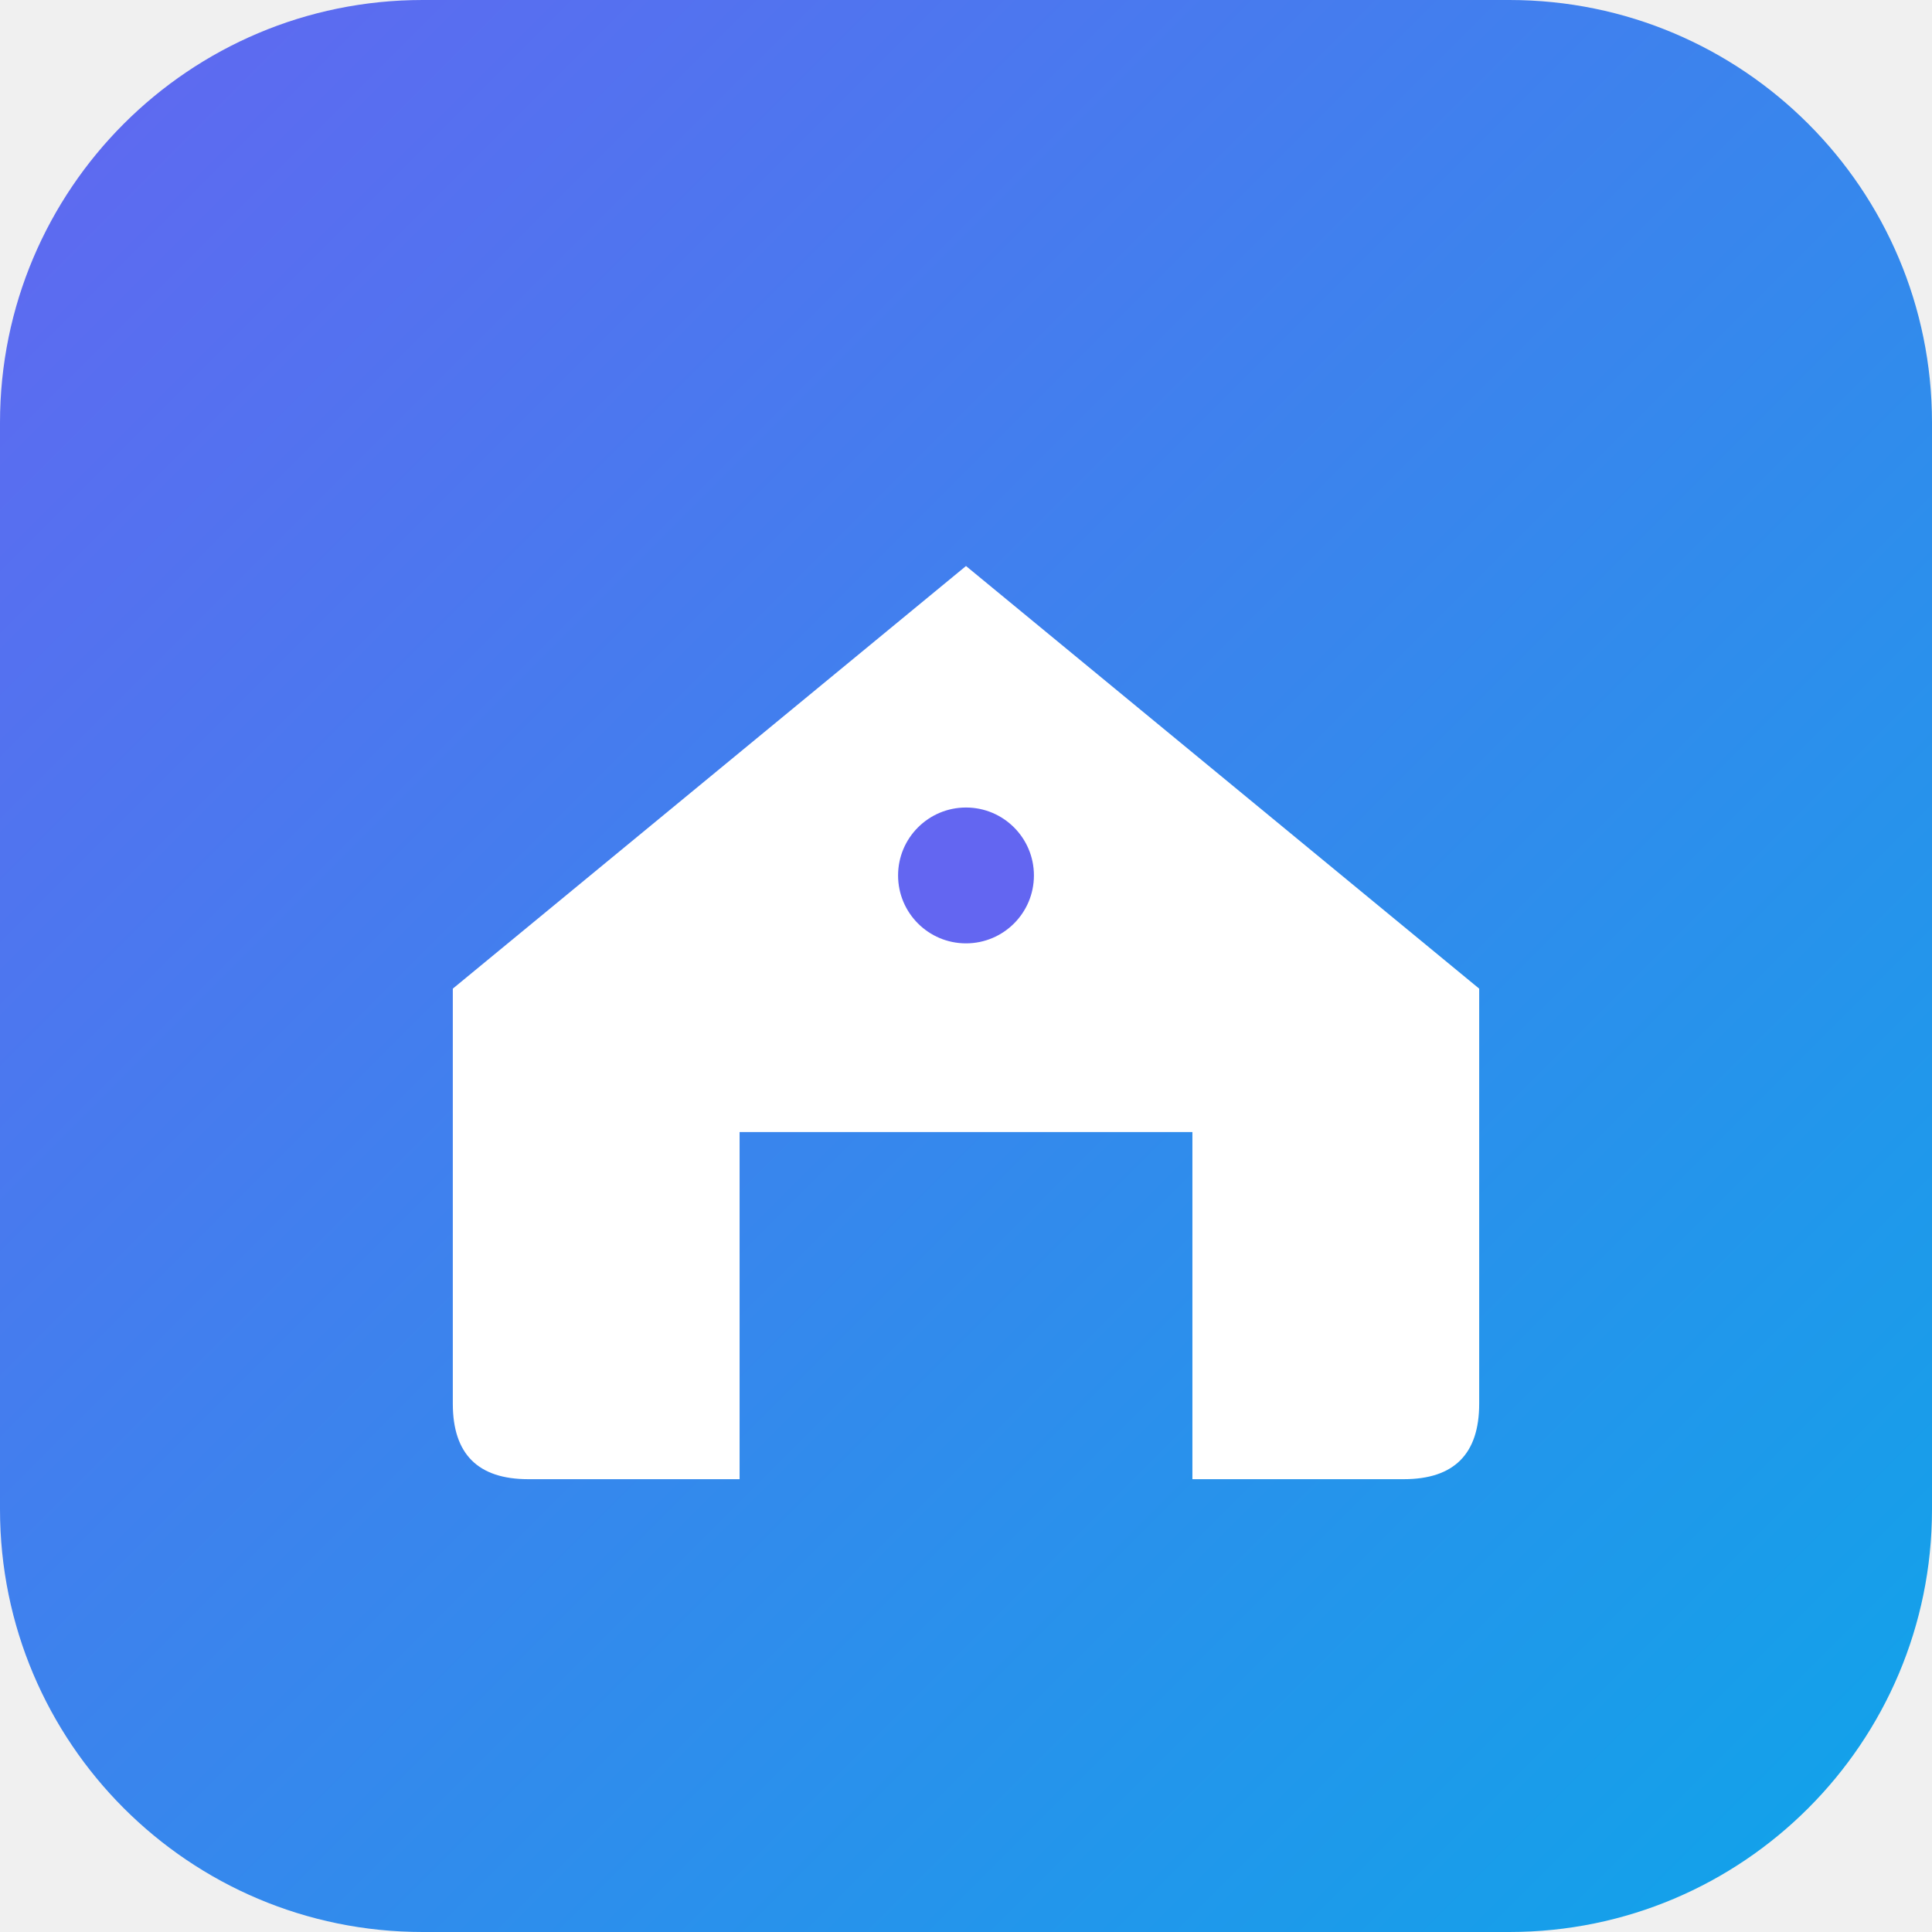
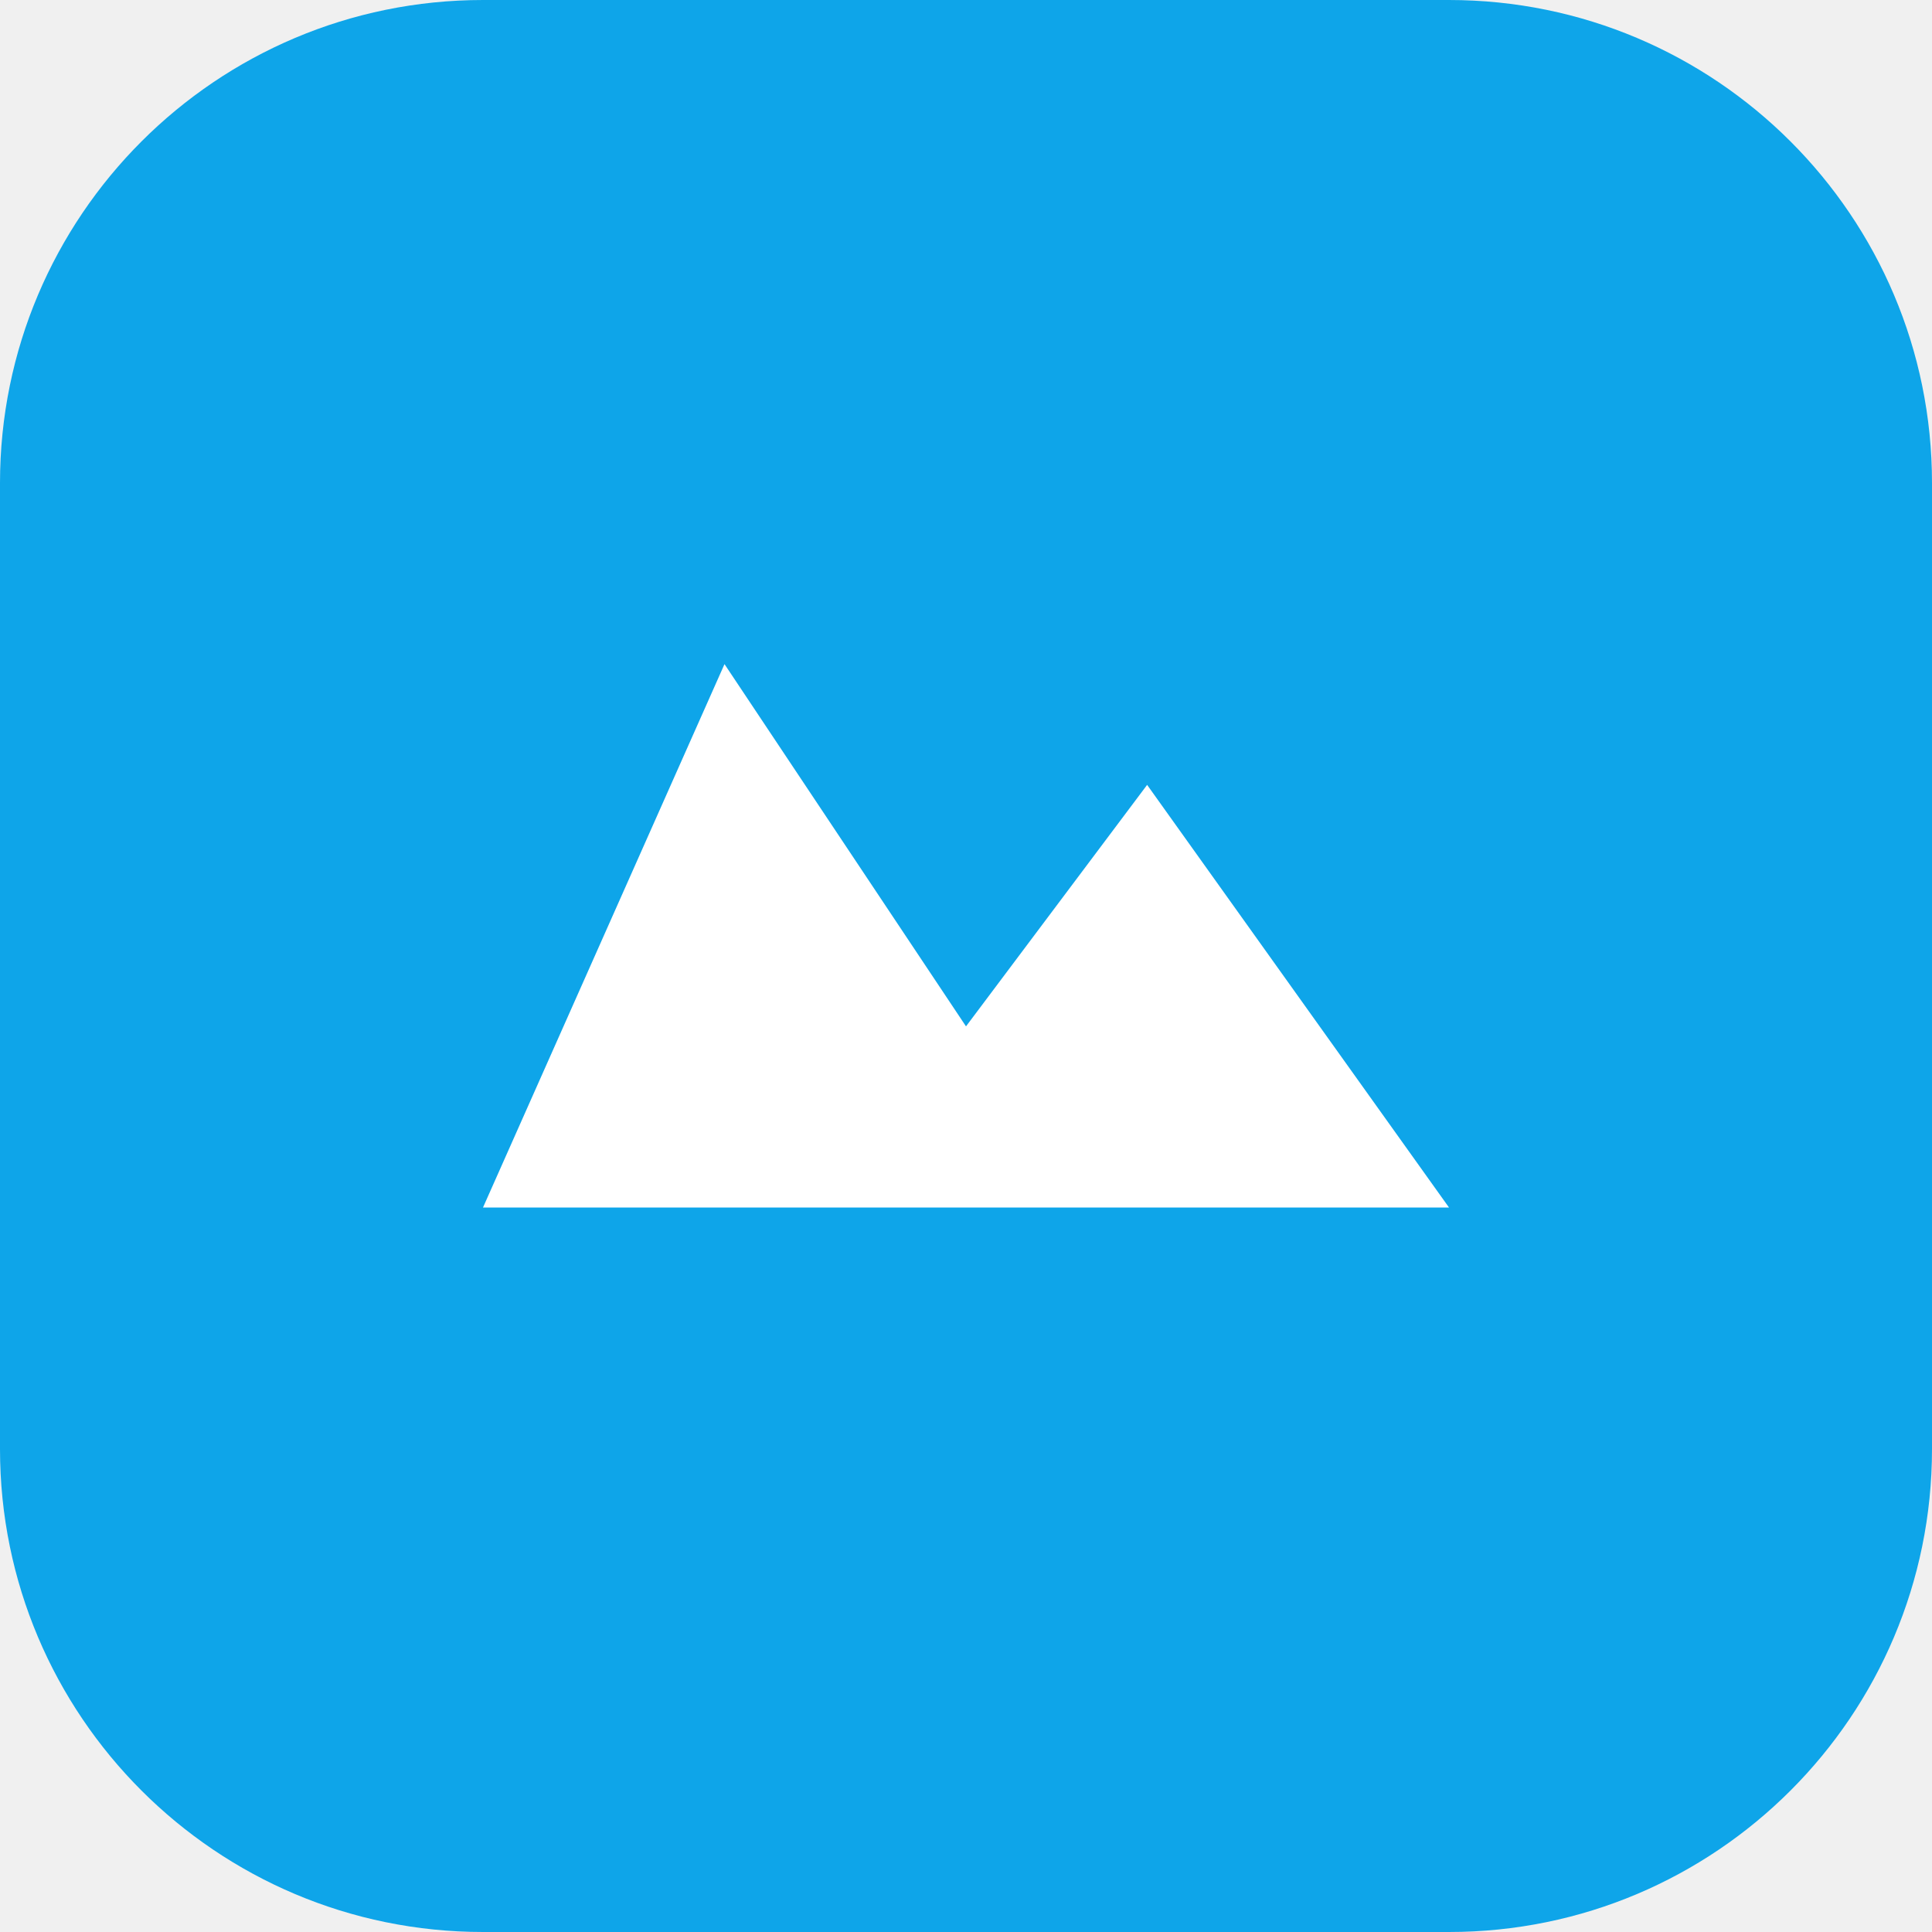
- <svg xmlns="http://www.w3.org/2000/svg" width="512" height="512" viewBox="0 0 512 512">
-   <defs>
-     <linearGradient id="g" x1="0" y1="0" x2="1" y2="1">
-       <stop offset="0" stop-color="#6366F1" />
-       <stop offset="1" stop-color="#0EA5E9" />
-     </linearGradient>
-   </defs>
-   <rect width="512" height="512" rx="112" fill="url(#g)" />
-   <path d="M256 150 L120 262 L120 372 Q120 392 140 392 L196 392 L196 300 L316 300 L316 392 L372 392 Q392 392 392 372 L392 262 Z" fill="#ffffff" />
-   <circle cx="256" cy="232" r="18" fill="#6366F1" />
+ <svg xmlns="http://www.w3.org/2000/svg" viewBox="0 0 32 32">
+   <rect width="32" height="32" rx="8" fill="#0EA5E9" />
+   <path d="M8 20l4-9 4 6 3-4 5 7z" fill="#fff" />
</svg>
